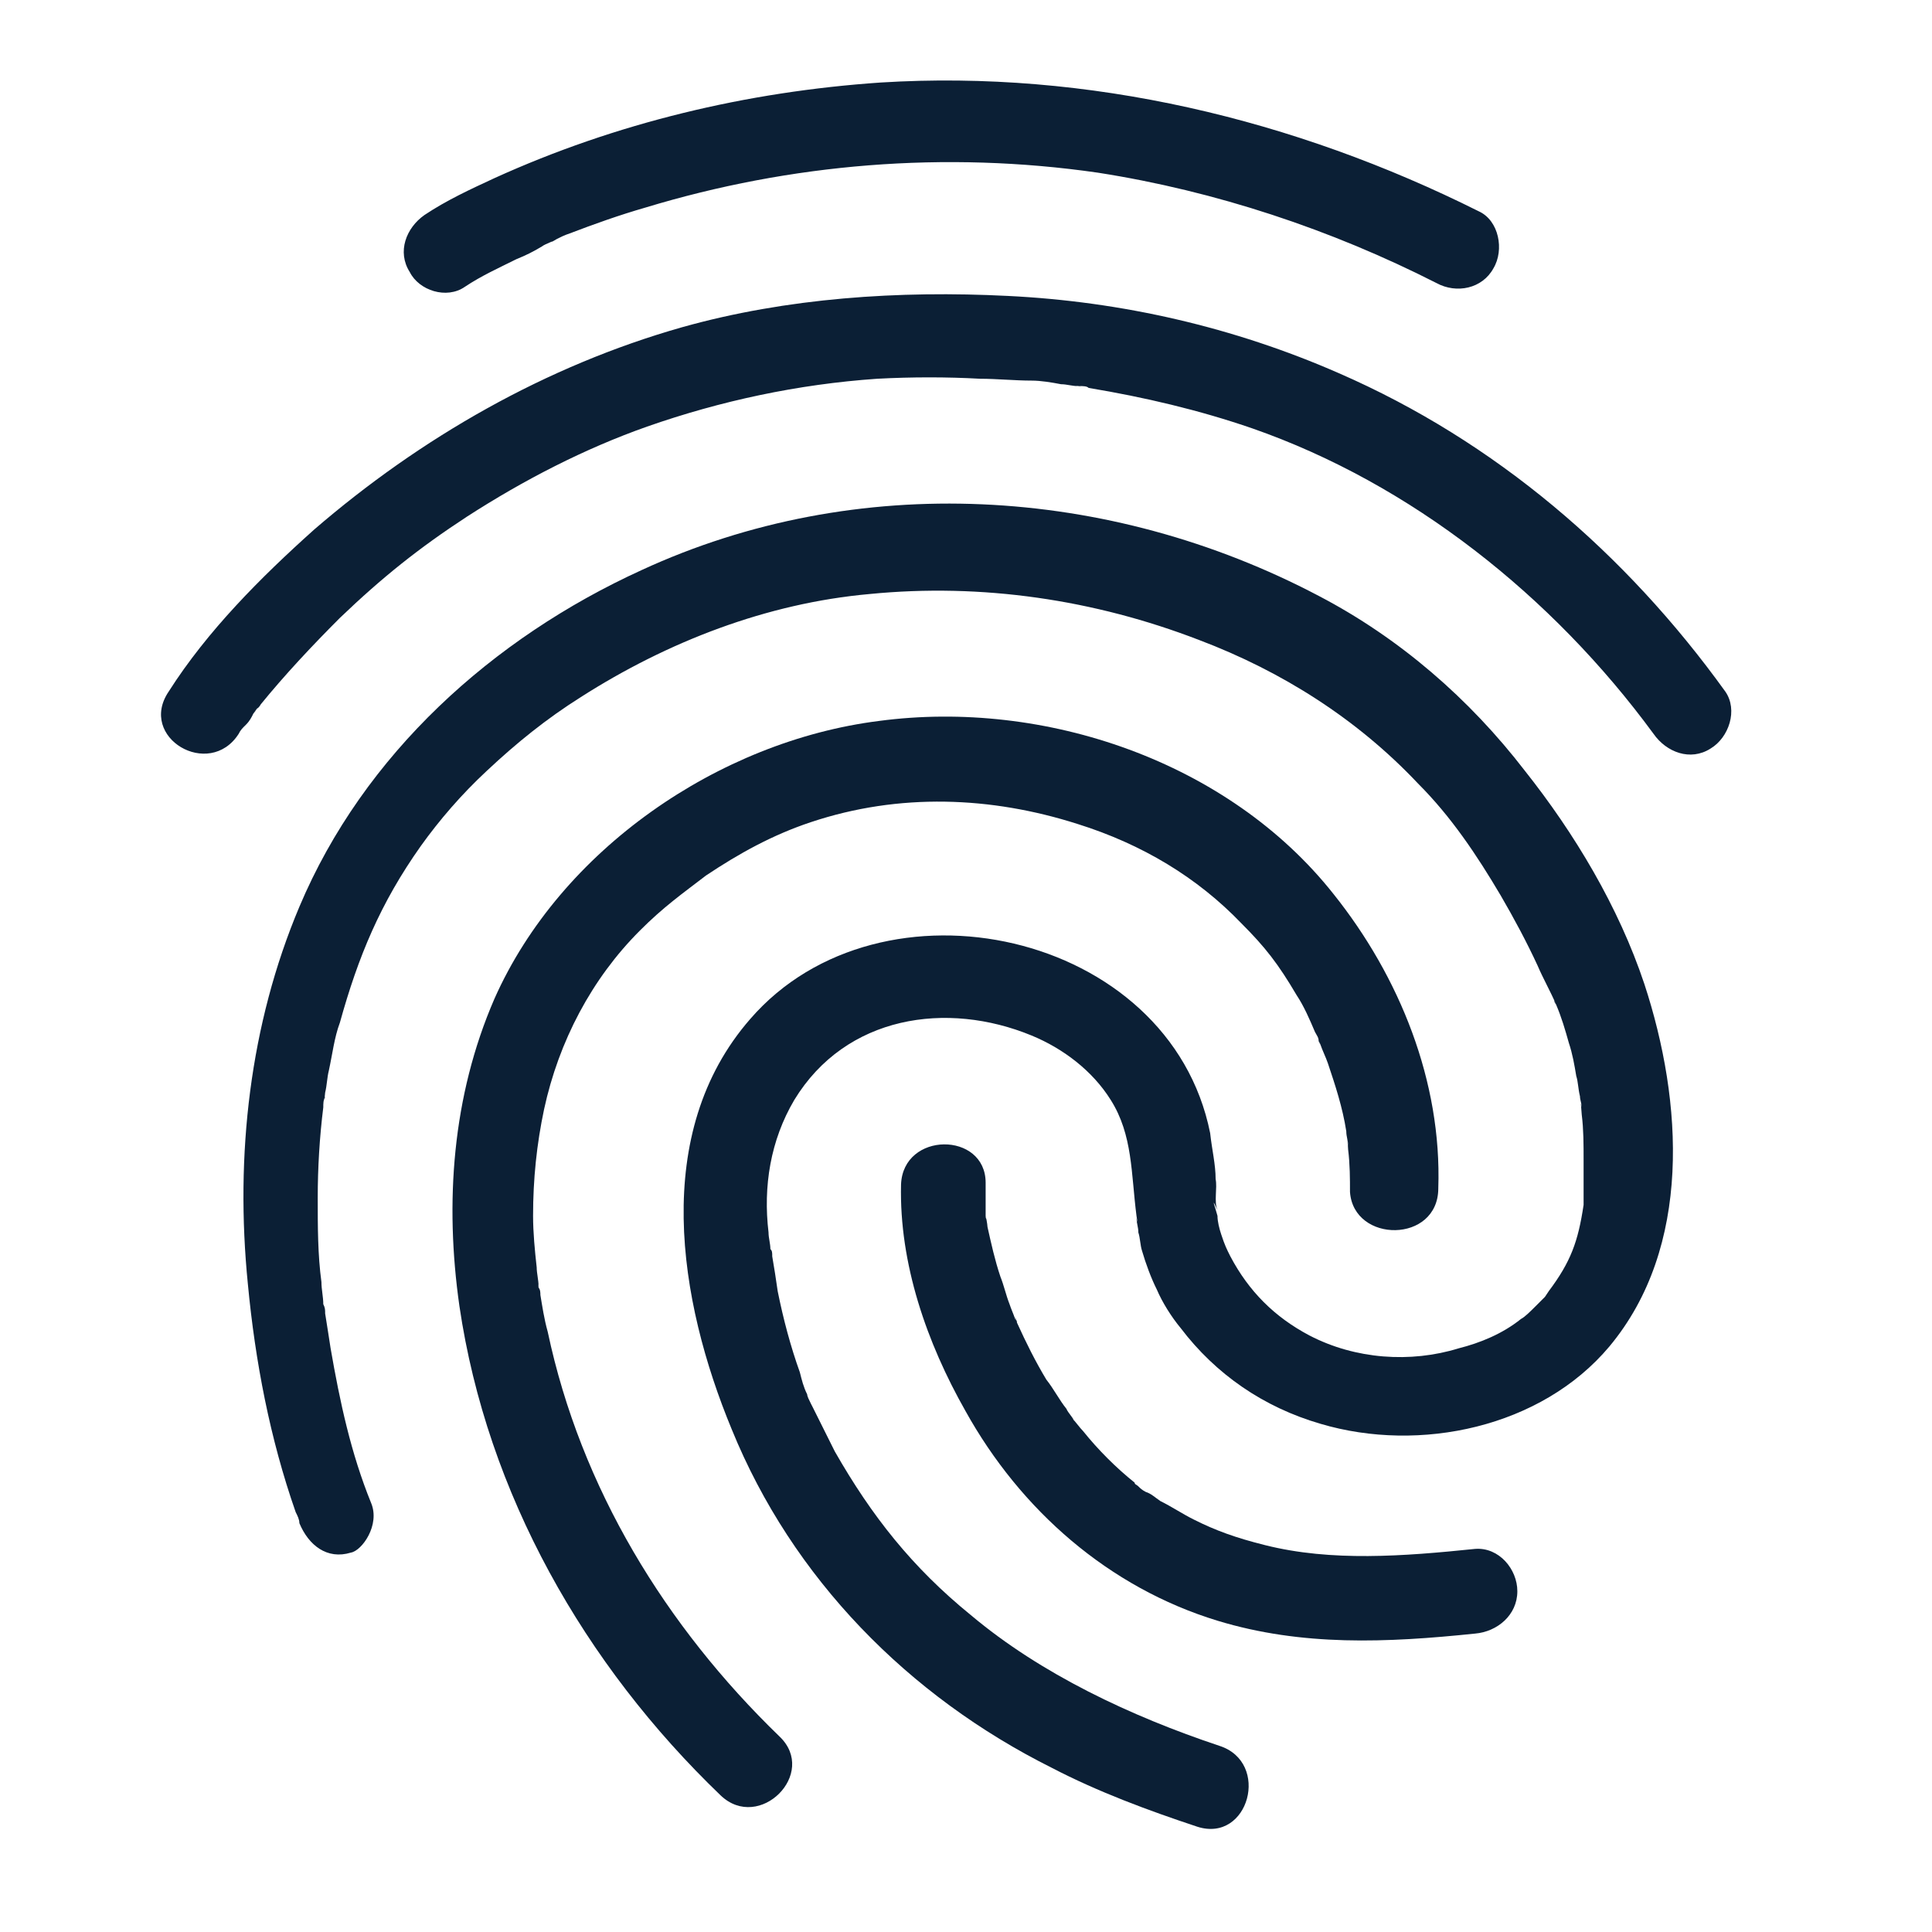
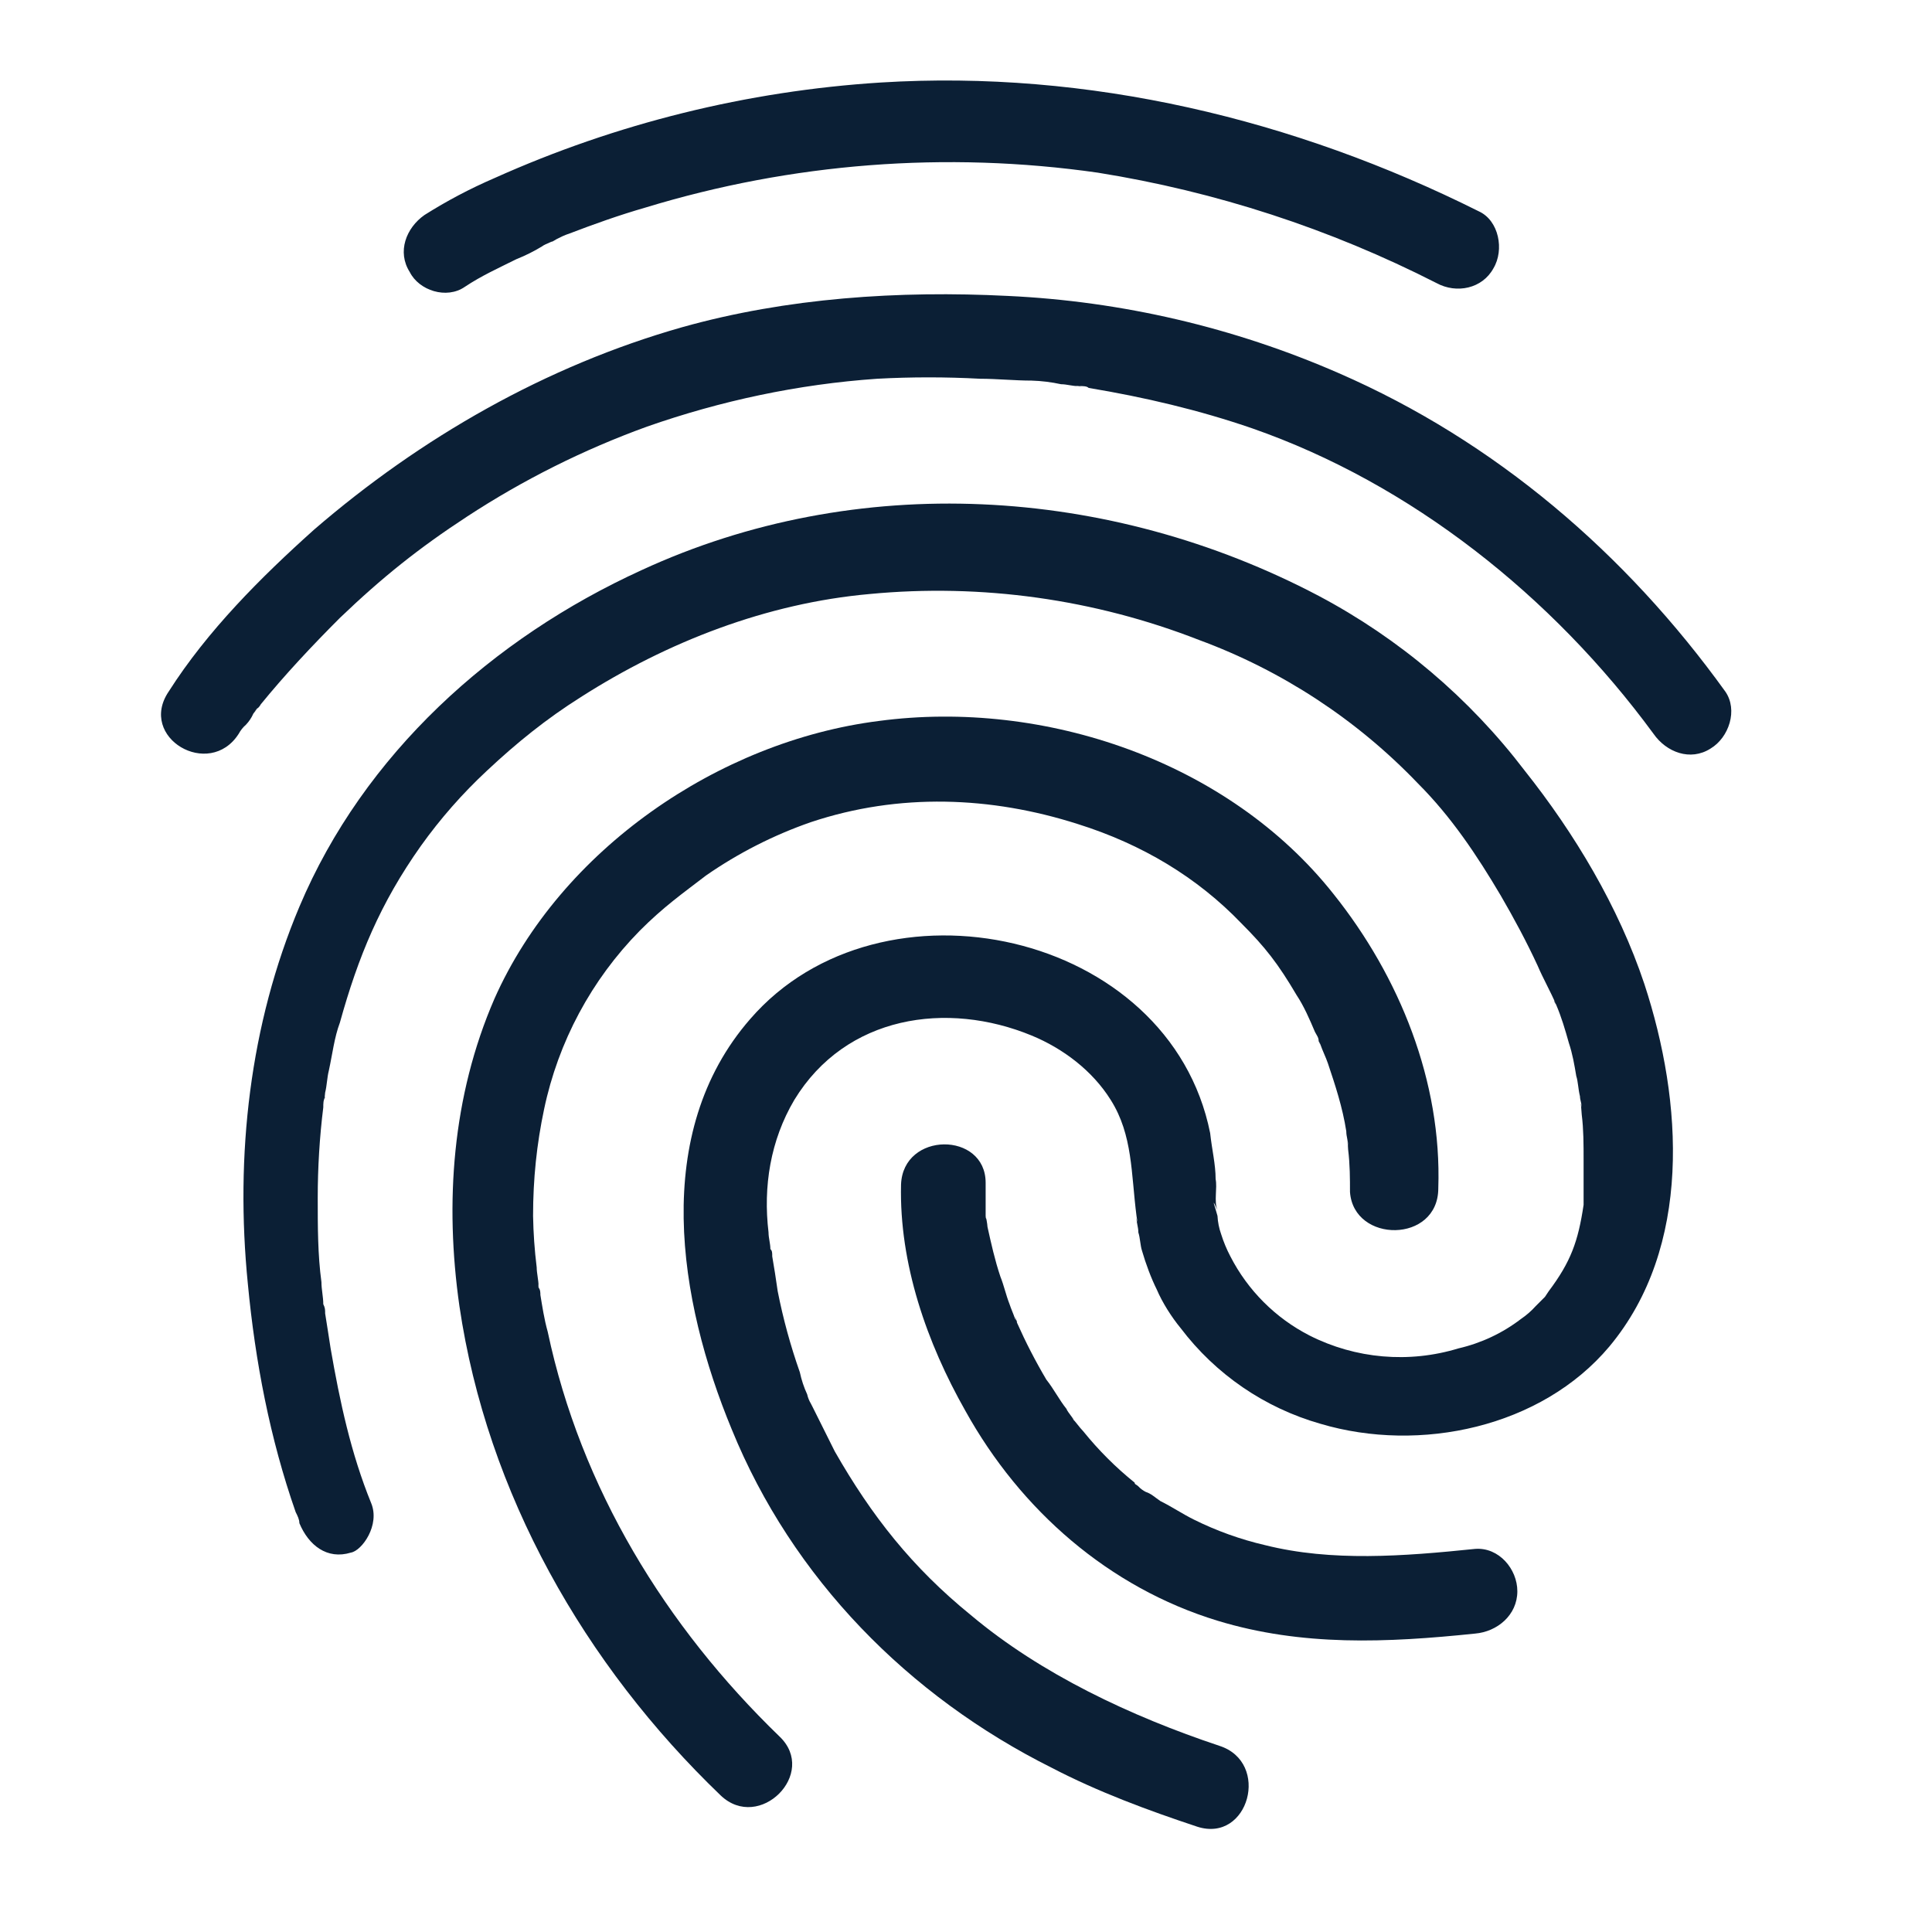
- <svg xmlns="http://www.w3.org/2000/svg" width="24px" height="24px" viewBox="0 0 24 24" version="1.1">
-   <defs />
-   <g id="Page-1" stroke="none" stroke-width="1" fill="none" fill-rule="evenodd">
-     <g id="icon_fingerprint_m_black">
-       <rect id="ph" x="0" y="0" width="24" height="24" />
-       <path d="M17.867,14.761 C17.912,13.436 17.387,12.133 16.564,11.104 C15.261,9.459 12.976,8.682 10.918,8.956 C8.93,9.207 6.964,10.556 6.142,12.407 C5.616,13.619 5.524,14.944 5.707,16.224 C6.05,18.555 7.262,20.681 8.953,22.304 C9.433,22.761 10.164,22.03 9.684,21.572 C8.267,20.201 7.216,18.487 6.804,16.544 C6.759,16.384 6.736,16.224 6.713,16.087 C6.713,16.064 6.713,16.018 6.69,15.996 C6.667,15.858 6.713,16.11 6.69,15.973 C6.69,15.904 6.667,15.813 6.667,15.744 C6.644,15.539 6.622,15.31 6.622,15.104 C6.622,14.647 6.667,14.213 6.759,13.779 C6.942,12.933 7.353,12.156 7.947,11.562 C8.244,11.264 8.473,11.104 8.77,10.876 C9.181,10.602 9.593,10.373 10.073,10.213 C11.17,9.847 12.313,9.893 13.387,10.236 C14.187,10.487 14.873,10.899 15.421,11.47 C15.718,11.767 15.878,11.973 16.107,12.362 C16.198,12.499 16.267,12.659 16.335,12.819 C16.358,12.864 16.381,12.887 16.381,12.933 C16.427,13.047 16.358,12.864 16.404,12.979 C16.427,13.047 16.472,13.139 16.495,13.207 C16.587,13.481 16.678,13.756 16.724,14.053 C16.724,14.121 16.747,14.167 16.747,14.236 C16.724,14.053 16.747,14.236 16.747,14.281 C16.77,14.464 16.77,14.647 16.77,14.807 C16.815,15.447 17.867,15.447 17.867,14.761 Z" id="Shape" fill="#0B1F35" fill-rule="nonzero" />
-       <path d="M11.193,14.716 C11.17,15.698 11.513,16.681 11.993,17.527 C12.678,18.761 13.775,19.721 15.124,20.133 C16.175,20.453 17.227,20.407 18.324,20.293 C18.598,20.27 18.849,20.064 18.849,19.767 C18.849,19.493 18.621,19.218 18.324,19.241 C17.432,19.333 16.541,19.401 15.718,19.195 C15.353,19.104 15.101,19.013 14.827,18.875 C14.69,18.807 14.553,18.715 14.415,18.647 C14.347,18.601 14.301,18.555 14.233,18.533 C14.187,18.51 14.164,18.487 14.141,18.464 C14.118,18.441 14.118,18.441 14.141,18.464 C14.118,18.441 14.095,18.441 14.095,18.418 C13.867,18.236 13.638,18.007 13.455,17.778 C13.41,17.733 13.364,17.664 13.318,17.618 C13.387,17.687 13.25,17.527 13.25,17.504 C13.158,17.39 13.09,17.253 12.998,17.138 C12.861,16.91 12.747,16.681 12.633,16.43 C12.633,16.407 12.61,16.384 12.61,16.361 C12.656,16.476 12.633,16.407 12.61,16.384 C12.587,16.316 12.564,16.27 12.541,16.201 C12.496,16.087 12.473,15.973 12.427,15.858 C12.358,15.653 12.313,15.447 12.267,15.241 C12.267,15.219 12.244,15.059 12.244,15.173 C12.267,15.287 12.244,15.127 12.244,15.104 L12.244,14.693 C12.244,14.053 11.216,14.053 11.193,14.716 Z" id="Shape" fill="#0B1F35" fill-rule="nonzero" />
-       <path d="M2.965,9.116 C2.987,9.07 3.01,9.047 3.056,9.002 C3.102,8.956 3.125,8.91 3.147,8.865 C3.17,8.819 3.262,8.727 3.147,8.865 C3.17,8.819 3.216,8.796 3.239,8.75 C3.536,8.385 3.879,8.019 4.222,7.676 C4.747,7.173 5.204,6.808 5.799,6.419 C6.507,5.962 7.262,5.573 8.039,5.299 C8.953,4.979 9.913,4.773 10.896,4.705 C11.33,4.682 11.764,4.682 12.176,4.705 C12.381,4.705 12.61,4.728 12.816,4.728 C12.93,4.728 13.067,4.751 13.181,4.773 C13.25,4.773 13.318,4.796 13.387,4.796 C13.524,4.819 13.273,4.773 13.41,4.796 C13.455,4.796 13.501,4.796 13.524,4.819 C14.21,4.933 14.895,5.093 15.558,5.322 C17.524,6.008 19.284,7.402 20.541,9.116 C20.701,9.345 20.998,9.459 21.249,9.299 C21.478,9.162 21.592,8.819 21.432,8.59 C20.198,6.876 18.575,5.482 16.632,4.636 C15.33,4.065 13.935,3.745 12.518,3.676 C11.17,3.608 9.776,3.699 8.473,4.065 C6.782,4.545 5.227,5.436 3.902,6.579 C3.239,7.173 2.576,7.836 2.096,8.59 C1.708,9.162 2.599,9.687 2.965,9.116 Z" id="Shape" fill="#0B1F35" fill-rule="nonzero" />
-       <path d="M4.61,18.67 C4.359,18.053 4.222,17.413 4.107,16.75 C4.085,16.613 4.062,16.453 4.039,16.316 C4.039,16.293 4.016,16.156 4.039,16.316 C4.039,16.27 4.039,16.247 4.016,16.201 C4.016,16.11 3.993,16.018 3.993,15.927 C3.947,15.584 3.947,15.241 3.947,14.876 C3.947,14.51 3.97,14.121 4.016,13.756 C4.016,13.71 4.016,13.664 4.039,13.619 C4.016,13.733 4.039,13.596 4.039,13.573 C4.062,13.481 4.062,13.39 4.085,13.299 C4.13,13.093 4.153,12.887 4.222,12.704 C4.45,11.882 4.725,11.219 5.227,10.51 C5.456,10.19 5.73,9.87 6.05,9.573 C6.416,9.23 6.782,8.933 7.216,8.659 C8.29,7.973 9.524,7.493 10.804,7.379 C12.198,7.242 13.593,7.448 14.895,7.95 C15.924,8.339 16.861,8.933 17.615,9.733 C18.027,10.145 18.347,10.624 18.644,11.127 C18.804,11.402 18.964,11.699 19.101,11.996 C19.169,12.156 19.261,12.316 19.329,12.476 C19.284,12.384 19.307,12.453 19.329,12.476 C19.398,12.636 19.444,12.796 19.489,12.956 C19.535,13.093 19.558,13.23 19.581,13.367 C19.604,13.436 19.604,13.527 19.627,13.619 C19.627,13.664 19.649,13.71 19.649,13.756 C19.627,13.619 19.649,13.824 19.649,13.847 C19.672,14.03 19.672,14.213 19.672,14.419 L19.672,14.716 L19.672,14.876 L19.672,14.967 C19.672,14.921 19.672,14.921 19.672,14.967 C19.604,15.424 19.512,15.676 19.238,16.041 C19.284,15.973 19.192,16.11 19.192,16.11 C19.147,16.156 19.124,16.178 19.078,16.224 C19.009,16.293 18.941,16.361 18.895,16.384 C18.667,16.567 18.392,16.681 18.118,16.75 C17.524,16.933 16.838,16.887 16.267,16.59 C15.833,16.361 15.513,16.041 15.284,15.607 C15.238,15.516 15.215,15.47 15.17,15.333 C15.147,15.264 15.124,15.173 15.124,15.104 C15.101,15.013 15.033,14.83 15.124,15.036 C15.078,14.921 15.124,14.761 15.101,14.647 C15.101,14.464 15.055,14.281 15.033,14.076 C14.53,11.562 10.941,10.784 9.319,12.659 C8.084,14.076 8.427,16.156 9.09,17.756 C9.844,19.607 11.284,21.07 13.067,21.961 C13.638,22.258 14.255,22.487 14.873,22.692 C15.513,22.898 15.787,21.892 15.147,21.687 C14.05,21.321 12.93,20.795 12.061,20.064 C11.33,19.47 10.827,18.83 10.37,18.03 C10.279,17.847 10.187,17.664 10.096,17.481 C10.05,17.39 10.119,17.527 10.073,17.436 C10.05,17.39 10.027,17.344 10.027,17.321 C9.981,17.23 9.959,17.138 9.936,17.047 C9.821,16.727 9.73,16.384 9.661,16.041 C9.639,15.881 9.616,15.744 9.593,15.607 C9.593,15.561 9.593,15.539 9.57,15.516 C9.547,15.401 9.57,15.561 9.57,15.516 C9.57,15.447 9.547,15.379 9.547,15.31 C9.479,14.739 9.57,14.167 9.867,13.664 C10.507,12.613 11.764,12.43 12.816,12.864 C13.204,13.024 13.57,13.299 13.798,13.664 C14.073,14.099 14.05,14.579 14.118,15.104 C14.141,15.241 14.118,15.15 14.118,15.127 C14.118,15.196 14.141,15.241 14.141,15.31 C14.164,15.379 14.164,15.47 14.187,15.539 C14.233,15.698 14.301,15.881 14.37,16.018 C14.438,16.178 14.553,16.361 14.667,16.498 C15.101,17.07 15.695,17.481 16.404,17.687 C17.638,18.053 19.147,17.733 19.992,16.727 C21.021,15.493 20.907,13.687 20.427,12.224 C20.107,11.264 19.558,10.35 18.941,9.573 C18.255,8.682 17.387,7.927 16.381,7.402 C13.775,6.03 10.644,5.848 7.97,7.082 C6.119,7.927 4.519,9.367 3.719,11.264 C3.102,12.727 2.919,14.35 3.079,15.95 C3.17,16.91 3.353,17.87 3.673,18.784 C3.696,18.83 3.719,18.875 3.719,18.921 C3.833,19.195 4.062,19.378 4.359,19.287 C4.496,19.264 4.725,18.944 4.61,18.67 Z" id="Shape" fill="#0B1F35" fill-rule="nonzero" />
-       <path d="M5.776,3.562 C5.982,3.425 6.187,3.333 6.416,3.219 C6.53,3.173 6.622,3.128 6.736,3.059 C6.759,3.036 6.942,2.968 6.873,2.991 C6.804,3.036 6.919,2.968 6.919,2.968 C6.964,2.945 7.01,2.922 7.079,2.899 C7.376,2.785 7.696,2.671 8.016,2.579 C9.821,2.031 11.741,1.871 13.638,2.145 C15.101,2.373 16.541,2.853 17.844,3.516 C18.095,3.653 18.415,3.585 18.552,3.333 C18.689,3.105 18.621,2.739 18.37,2.625 C16.084,1.482 13.524,0.865 10.941,1.025 C9.273,1.139 7.65,1.528 6.142,2.213 C5.844,2.351 5.547,2.488 5.273,2.671 C5.045,2.831 4.93,3.128 5.09,3.379 C5.204,3.608 5.547,3.722 5.776,3.562 Z" id="Shape" fill="#0B1F35" fill-rule="nonzero" />
-     </g>
+ <svg xmlns="http://www.w3.org/2000/svg" width="24" height="24" viewBox="0 0 24 24">
+   <g fill="none" fill-rule="evenodd">
+     <path d="M0 0h24v24H0z" />
+     <path d="M17.867 14.761c.045-1.325-.48-2.628-1.303-3.657-1.303-1.645-3.588-2.422-5.646-2.148-1.988.251-3.954 1.6-4.776 3.451-.526 1.212-.618 2.537-.435 3.817.343 2.331 1.555 4.457 3.246 6.08.48.457 1.211-.274.731-.732-1.417-1.37-2.468-3.085-2.88-5.028-.045-.16-.068-.32-.091-.457 0-.023 0-.069-.023-.091-.023-.138.023.114 0-.023 0-.069-.023-.16-.023-.229a6.023 6.023 0 0 1-.045-.64c0-.457.045-.891.137-1.325a4.472 4.472 0 0 1 1.188-2.217c.297-.298.526-.458.823-.686a5.382 5.382 0 0 1 1.303-.663c1.097-.366 2.24-.32 3.314.023.8.251 1.486.663 2.034 1.234.297.297.457.503.686.892.091.137.16.297.228.457.023.045.046.068.046.114.046.114-.023-.069.023.046.023.068.068.16.091.228.092.274.183.549.229.846 0 .068.023.114.023.183-.023-.183 0 0 0 .045.023.183.023.366.023.526.045.64 1.097.64 1.097-.046z" fill="#0B1F35" fill-rule="nonzero" />
+     <path d="M11.193 14.716c-.023.982.32 1.965.8 2.811.685 1.234 1.782 2.194 3.131 2.606 1.051.32 2.103.274 3.2.16.274-.023.525-.229.525-.526 0-.274-.228-.549-.525-.526-.892.092-1.783.16-2.606-.046a4.046 4.046 0 0 1-.891-.32c-.137-.068-.274-.16-.412-.228-.068-.046-.114-.092-.182-.114a.318.318 0 0 1-.092-.069c-.023-.023-.023-.023 0 0-.023-.023-.046-.023-.046-.046a4.236 4.236 0 0 1-.64-.64c-.045-.045-.09-.114-.137-.16.069.069-.068-.091-.068-.114-.092-.114-.16-.251-.252-.366a6.887 6.887 0 0 1-.365-.708c0-.023-.023-.046-.023-.069.046.115.023.046 0 .023-.023-.068-.046-.114-.069-.183-.045-.114-.068-.228-.114-.343-.069-.205-.114-.41-.16-.617 0-.022-.023-.182-.023-.068.023.114 0-.046 0-.069v-.411c0-.64-1.028-.64-1.051.023zm-8.228-5.6a.401.401 0 0 1 .091-.114.478.478 0 0 0 .091-.137c.023-.046.115-.138 0 0 .023-.046.069-.069.092-.115.297-.365.64-.731.983-1.074.525-.503.982-.868 1.577-1.257a10.8 10.8 0 0 1 2.24-1.12c.914-.32 1.874-.526 2.857-.594a11.88 11.88 0 0 1 1.28 0c.205 0 .434.023.64.023a2 2 0 0 1 .365.045c.069 0 .137.023.206.023.137.023-.114-.023.023 0 .045 0 .091 0 .114.023.686.114 1.371.274 2.034.503 1.966.686 3.726 2.08 4.983 3.794.16.229.457.343.708.183.229-.137.343-.48.183-.709-1.234-1.714-2.857-3.108-4.8-3.954a11.634 11.634 0 0 0-4.114-.96c-1.348-.068-2.742.023-4.045.389-1.691.48-3.246 1.371-4.571 2.514-.663.594-1.326 1.257-1.806 2.011-.388.572.503 1.097.869.526z" fill="#0B1F35" fill-rule="nonzero" />
+     <path d="M4.61 18.67c-.251-.617-.388-1.257-.503-1.92-.022-.137-.045-.297-.068-.434 0-.023-.023-.16 0 0 0-.046 0-.069-.023-.115 0-.091-.023-.183-.023-.274-.046-.343-.046-.686-.046-1.051 0-.366.023-.755.069-1.12 0-.046 0-.092.023-.137-.023.114 0-.023 0-.046.023-.092.023-.183.046-.274.045-.206.068-.412.137-.595.228-.822.503-1.485 1.005-2.194a6.2 6.2 0 0 1 .823-.937c.366-.343.732-.64 1.166-.914 1.074-.686 2.308-1.166 3.588-1.28a8.92 8.92 0 0 1 4.091.571 7.223 7.223 0 0 1 2.72 1.783c.412.412.732.891 1.029 1.394.16.275.32.572.457.869.068.16.16.32.228.48-.045-.092-.022-.023 0 0 .069.16.115.32.16.48.046.137.069.274.092.411.023.069.023.16.046.252 0 .045.022.091.022.137-.022-.137 0 .068 0 .091.023.183.023.366.023.572v.548c0-.046 0-.046 0 0-.068.457-.16.709-.434 1.074l-.046.069-.114.114a.999.999 0 0 1-.183.16 2.024 2.024 0 0 1-.777.366 2.487 2.487 0 0 1-1.851-.16 2.268 2.268 0 0 1-.983-.983 1.658 1.658 0 0 1-.114-.274.812.812 0 0 1-.046-.229c-.023-.091-.091-.274 0-.068-.046-.115 0-.275-.023-.389 0-.183-.046-.366-.068-.571-.503-2.514-4.092-3.292-5.714-1.417-1.235 1.417-.892 3.497-.229 5.097.754 1.85 2.194 3.314 3.977 4.205.571.297 1.188.526 1.806.731.64.206.914-.8.274-1.005-1.097-.366-2.217-.892-3.086-1.623-.731-.594-1.234-1.234-1.691-2.034l-.274-.549-.023-.045a.386.386 0 0 1-.046-.115 1.289 1.289 0 0 1-.091-.274 7.236 7.236 0 0 1-.275-1.006c-.022-.16-.045-.297-.068-.434 0-.046 0-.068-.023-.091-.023-.115 0 .045 0 0 0-.069-.023-.137-.023-.206-.068-.571.023-1.143.32-1.646.64-1.051 1.897-1.234 2.949-.8.388.16.754.435.982.8.275.435.252.915.32 1.44.023.137 0 .046 0 .023 0 .069.023.114.023.183.023.069.023.16.046.229.046.16.114.342.183.48.068.16.183.342.297.48a3.319 3.319 0 0 0 1.737 1.188c1.234.366 2.743.046 3.588-.96 1.029-1.234.915-3.04.435-4.503-.32-.96-.869-1.874-1.486-2.65a7.821 7.821 0 0 0-2.56-2.172c-2.606-1.372-5.737-1.554-8.41-.32-1.852.845-3.452 2.285-4.252 4.182-.617 1.463-.8 3.086-.64 4.686.091.96.274 1.92.594 2.834.023.046.046.091.046.137.114.274.343.457.64.366.137-.023.366-.343.251-.617zM5.776 3.562c.206-.137.411-.229.64-.343a2.09 2.09 0 0 0 .32-.16c.023-.023.206-.091.137-.068-.069.045.046-.023.046-.023.045-.023.091-.046.16-.069.297-.114.617-.228.937-.32a12.967 12.967 0 0 1 5.622-.434 14.19 14.19 0 0 1 4.206 1.371c.251.137.571.069.708-.183.137-.228.069-.594-.182-.708-2.286-1.143-4.846-1.76-7.429-1.6a13.852 13.852 0 0 0-4.8 1.188 6.294 6.294 0 0 0-.868.458c-.228.16-.343.457-.183.708.114.229.457.343.686.183z" fill="#0B1F35" fill-rule="nonzero" />
  </g>
</svg>
